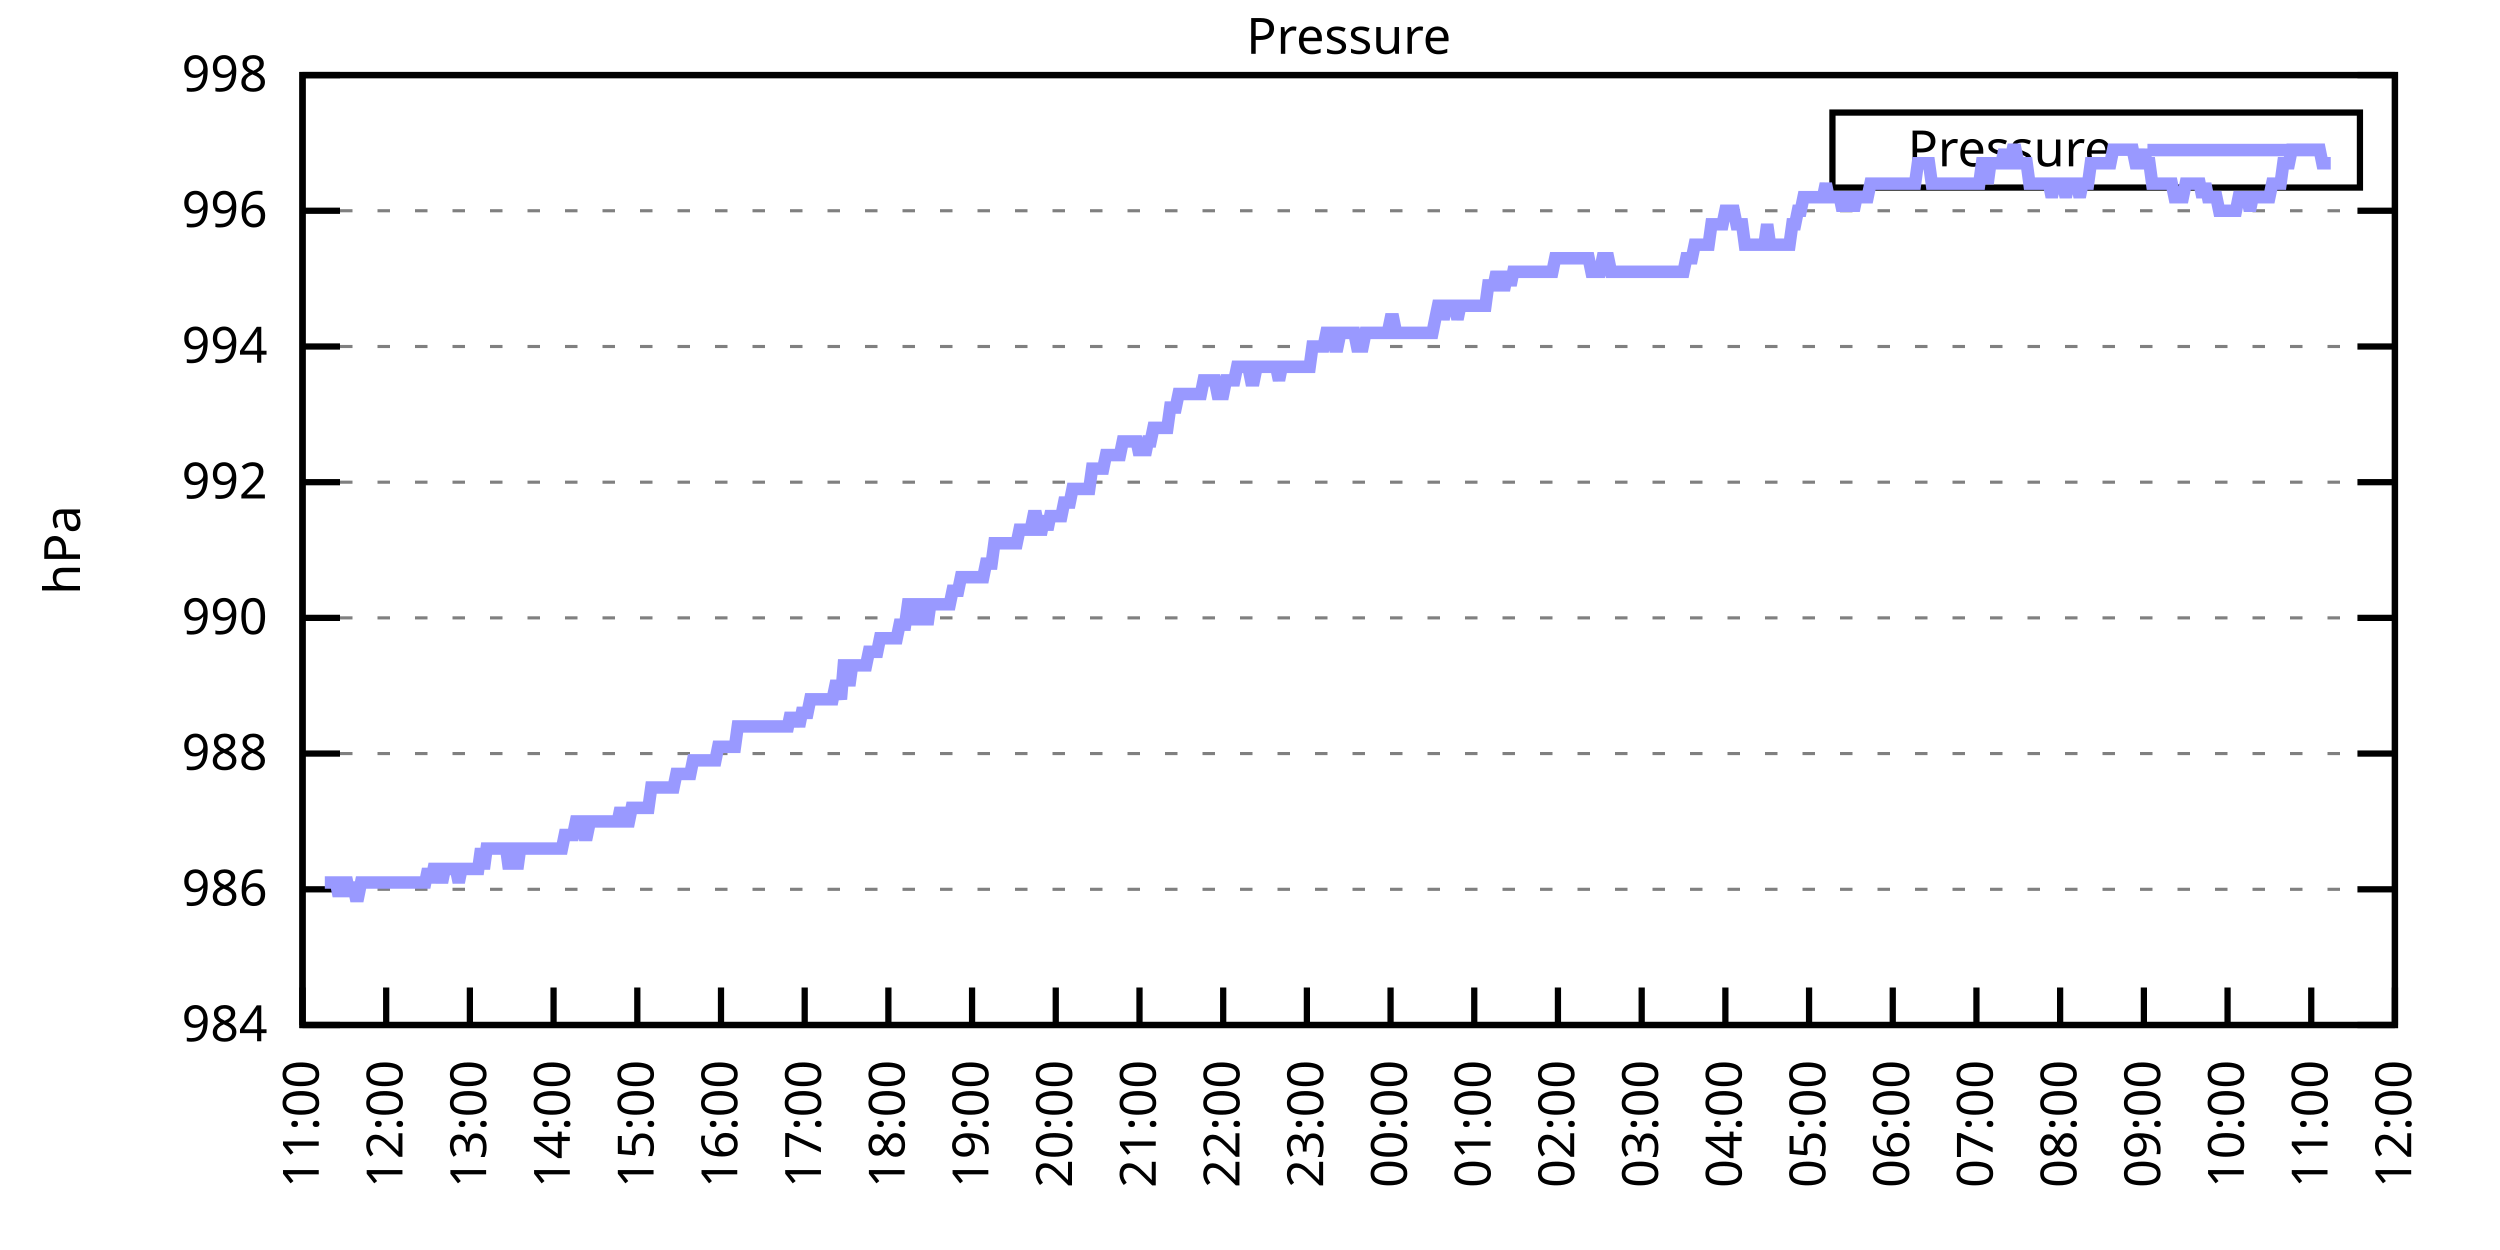
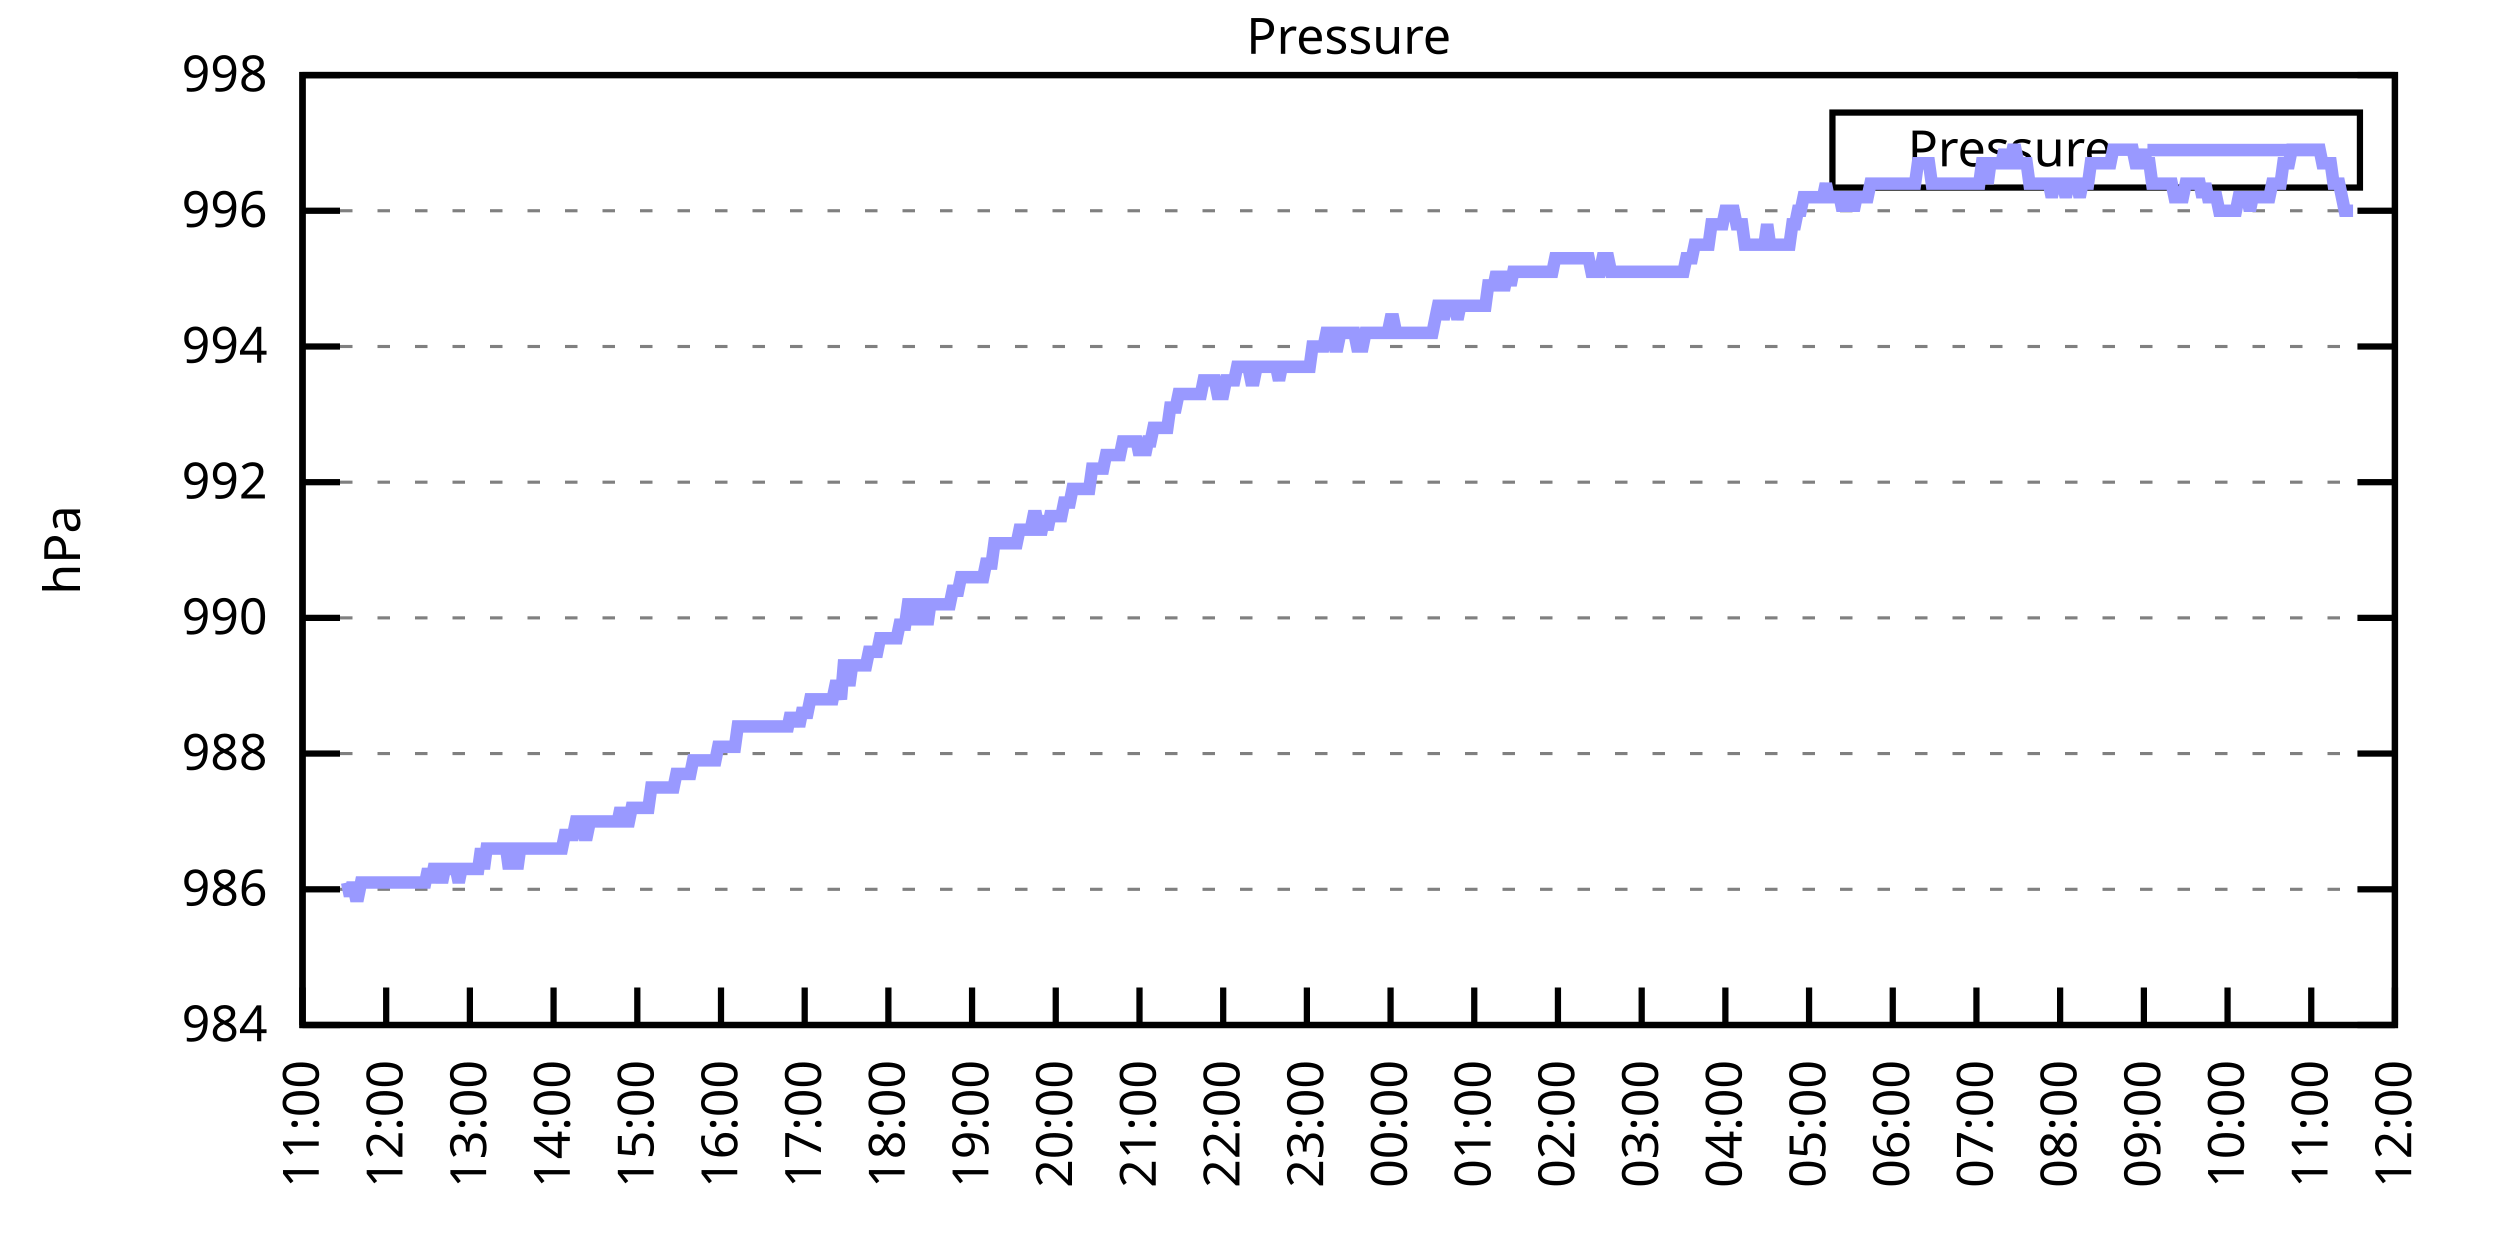
<svg xmlns="http://www.w3.org/2000/svg" xmlns:xlink="http://www.w3.org/1999/xlink" width="400" height="200" viewBox="0 0 400 200">
  <g id="gnuplot_canvas">
    <rect x="0" y="0" width="400" height="200" fill="none" />
    <defs>
      <circle id="gpDot" r="0.5" stroke-width="0.5" stroke="currentColor" />
      <path id="gpPt0" stroke-width="0.333" stroke="currentColor" d="M-1,0 h2 M0,-1 v2" />
      <path id="gpPt1" stroke-width="0.333" stroke="currentColor" d="M-1,-1 L1,1 M1,-1 L-1,1" />
      <path id="gpPt2" stroke-width="0.333" stroke="currentColor" d="M-1,0 L1,0 M0,-1 L0,1 M-1,-1 L1,1 M-1,1 L1,-1" />
      <rect id="gpPt3" stroke-width="0.333" stroke="currentColor" x="-1" y="-1" width="2" height="2" />
      <rect id="gpPt4" stroke-width="0.333" stroke="currentColor" fill="currentColor" x="-1" y="-1" width="2" height="2" />
      <circle id="gpPt5" stroke-width="0.333" stroke="currentColor" cx="0" cy="0" r="1" />
      <use xlink:href="#gpPt5" id="gpPt6" fill="currentColor" stroke="none" />
      <path id="gpPt7" stroke-width="0.333" stroke="currentColor" d="M0,-1.33 L-1.33,0.67 L1.33,0.67 z" />
      <use xlink:href="#gpPt7" id="gpPt8" fill="currentColor" stroke="none" />
      <use xlink:href="#gpPt7" id="gpPt9" stroke="currentColor" transform="rotate(180)" />
      <use xlink:href="#gpPt9" id="gpPt10" fill="currentColor" stroke="none" />
      <use xlink:href="#gpPt3" id="gpPt11" stroke="currentColor" transform="rotate(45)" />
      <use xlink:href="#gpPt11" id="gpPt12" fill="currentColor" stroke="none" />
      <path id="gpPt13" stroke-width="0.333" stroke="currentColor" d="M0,1.330 L1.265,0.411 L0.782,-1.067 L-0.782,-1.076 L-1.265,0.411 z" />
      <use xlink:href="#gpPt13" id="gpPt14" fill="currentColor" stroke="none" />
      <filter id="textbox" filterUnits="objectBoundingBox" x="0" y="0" height="1" width="1">
        <feFlood flood-color="white" flood-opacity="1" result="bgnd" />
        <feComposite in="SourceGraphic" in2="bgnd" operator="atop" />
      </filter>
      <filter id="greybox" filterUnits="objectBoundingBox" x="0" y="0" height="1" width="1">
        <feFlood flood-color="lightgrey" flood-opacity="1" result="grey" />
        <feComposite in="SourceGraphic" in2="grey" operator="atop" />
      </filter>
    </defs>
    <g fill="none" color="white" stroke="currentColor" stroke-width="1.00" stroke-linecap="butt" stroke-linejoin="miter">
</g>
    <g fill="none" color="black" stroke="currentColor" stroke-width="1.00" stroke-linecap="butt" stroke-linejoin="miter">
      <g stroke="none" shape-rendering="crispEdges">
        <polygon fill="rgb(255, 255, 255)" points="48.40,164.00 383.18,164.00 383.18,12.02 48.40,12.02 " />
      </g>
    </g>
    <g fill="none" color="black" stroke="currentColor" stroke-width="1.00" stroke-linecap="butt" stroke-linejoin="miter">
</g>
    <g fill="none" color="black" stroke="black" stroke-width="0.50" stroke-linecap="butt" stroke-linejoin="miter">
</g>
    <g fill="none" color="gray" stroke="currentColor" stroke-width="0.50" stroke-linecap="butt" stroke-linejoin="miter">
      <path stroke="gray" stroke-dasharray="2,4" class="gridline" d="M48.40,164.00 L383.19,164.00  " />
    </g>
    <g fill="none" color="gray" stroke="gray" stroke-width="1.00" stroke-linecap="butt" stroke-linejoin="miter">
</g>
    <g fill="none" color="black" stroke="currentColor" stroke-width="1.00" stroke-linecap="butt" stroke-linejoin="miter">
      <path stroke="black" d="M48.40,164.00 L54.40,164.00 M383.19,164.00 L377.19,164.00  " />
      <g transform="translate(42.80,166.60)" stroke="none" fill="black" font-family="Sans" font-size="8.00" text-anchor="end">
        <text>
          <tspan font-family="Sans"> 984</tspan>
        </text>
      </g>
    </g>
    <g fill="none" color="black" stroke="currentColor" stroke-width="1.00" stroke-linecap="butt" stroke-linejoin="miter">
</g>
    <g fill="none" color="black" stroke="black" stroke-width="0.50" stroke-linecap="butt" stroke-linejoin="miter">
</g>
    <g fill="none" color="gray" stroke="currentColor" stroke-width="0.50" stroke-linecap="butt" stroke-linejoin="miter">
      <path stroke="gray" stroke-dasharray="2,4" class="gridline" d="M48.40,142.29 L383.19,142.29  " />
    </g>
    <g fill="none" color="gray" stroke="gray" stroke-width="1.00" stroke-linecap="butt" stroke-linejoin="miter">
</g>
    <g fill="none" color="black" stroke="currentColor" stroke-width="1.00" stroke-linecap="butt" stroke-linejoin="miter">
      <path stroke="black" d="M48.40,142.29 L54.40,142.29 M383.19,142.29 L377.19,142.29  " />
      <g transform="translate(42.80,144.89)" stroke="none" fill="black" font-family="Sans" font-size="8.00" text-anchor="end">
        <text>
          <tspan font-family="Sans"> 986</tspan>
        </text>
      </g>
    </g>
    <g fill="none" color="black" stroke="currentColor" stroke-width="1.00" stroke-linecap="butt" stroke-linejoin="miter">
</g>
    <g fill="none" color="black" stroke="black" stroke-width="0.50" stroke-linecap="butt" stroke-linejoin="miter">
</g>
    <g fill="none" color="gray" stroke="currentColor" stroke-width="0.50" stroke-linecap="butt" stroke-linejoin="miter">
      <path stroke="gray" stroke-dasharray="2,4" class="gridline" d="M48.40,120.57 L383.19,120.57  " />
    </g>
    <g fill="none" color="gray" stroke="gray" stroke-width="1.00" stroke-linecap="butt" stroke-linejoin="miter">
</g>
    <g fill="none" color="black" stroke="currentColor" stroke-width="1.00" stroke-linecap="butt" stroke-linejoin="miter">
      <path stroke="black" d="M48.40,120.57 L54.40,120.57 M383.19,120.57 L377.19,120.57  " />
      <g transform="translate(42.80,123.17)" stroke="none" fill="black" font-family="Sans" font-size="8.00" text-anchor="end">
        <text>
          <tspan font-family="Sans"> 988</tspan>
        </text>
      </g>
    </g>
    <g fill="none" color="black" stroke="currentColor" stroke-width="1.00" stroke-linecap="butt" stroke-linejoin="miter">
</g>
    <g fill="none" color="black" stroke="black" stroke-width="0.50" stroke-linecap="butt" stroke-linejoin="miter">
</g>
    <g fill="none" color="gray" stroke="currentColor" stroke-width="0.50" stroke-linecap="butt" stroke-linejoin="miter">
      <path stroke="gray" stroke-dasharray="2,4" class="gridline" d="M48.40,98.86 L383.19,98.86  " />
    </g>
    <g fill="none" color="gray" stroke="gray" stroke-width="1.00" stroke-linecap="butt" stroke-linejoin="miter">
</g>
    <g fill="none" color="black" stroke="currentColor" stroke-width="1.00" stroke-linecap="butt" stroke-linejoin="miter">
      <path stroke="black" d="M48.40,98.86 L54.40,98.86 M383.19,98.86 L377.19,98.86  " />
      <g transform="translate(42.80,101.46)" stroke="none" fill="black" font-family="Sans" font-size="8.00" text-anchor="end">
        <text>
          <tspan font-family="Sans"> 990</tspan>
        </text>
      </g>
    </g>
    <g fill="none" color="black" stroke="currentColor" stroke-width="1.00" stroke-linecap="butt" stroke-linejoin="miter">
</g>
    <g fill="none" color="black" stroke="black" stroke-width="0.50" stroke-linecap="butt" stroke-linejoin="miter">
</g>
    <g fill="none" color="gray" stroke="currentColor" stroke-width="0.50" stroke-linecap="butt" stroke-linejoin="miter">
      <path stroke="gray" stroke-dasharray="2,4" class="gridline" d="M48.40,77.15 L383.19,77.15  " />
    </g>
    <g fill="none" color="gray" stroke="gray" stroke-width="1.00" stroke-linecap="butt" stroke-linejoin="miter">
</g>
    <g fill="none" color="black" stroke="currentColor" stroke-width="1.00" stroke-linecap="butt" stroke-linejoin="miter">
      <path stroke="black" d="M48.40,77.15 L54.40,77.15 M383.19,77.15 L377.19,77.15  " />
      <g transform="translate(42.80,79.75)" stroke="none" fill="black" font-family="Sans" font-size="8.00" text-anchor="end">
        <text>
          <tspan font-family="Sans"> 992</tspan>
        </text>
      </g>
    </g>
    <g fill="none" color="black" stroke="currentColor" stroke-width="1.00" stroke-linecap="butt" stroke-linejoin="miter">
</g>
    <g fill="none" color="black" stroke="black" stroke-width="0.50" stroke-linecap="butt" stroke-linejoin="miter">
</g>
    <g fill="none" color="gray" stroke="currentColor" stroke-width="0.50" stroke-linecap="butt" stroke-linejoin="miter">
      <path stroke="gray" stroke-dasharray="2,4" class="gridline" d="M48.40,55.44 L383.19,55.44  " />
    </g>
    <g fill="none" color="gray" stroke="gray" stroke-width="1.00" stroke-linecap="butt" stroke-linejoin="miter">
</g>
    <g fill="none" color="black" stroke="currentColor" stroke-width="1.00" stroke-linecap="butt" stroke-linejoin="miter">
      <path stroke="black" d="M48.40,55.44 L54.40,55.44 M383.19,55.44 L377.19,55.44  " />
      <g transform="translate(42.80,58.04)" stroke="none" fill="black" font-family="Sans" font-size="8.00" text-anchor="end">
        <text>
          <tspan font-family="Sans"> 994</tspan>
        </text>
      </g>
    </g>
    <g fill="none" color="black" stroke="currentColor" stroke-width="1.00" stroke-linecap="butt" stroke-linejoin="miter">
</g>
    <g fill="none" color="black" stroke="black" stroke-width="0.50" stroke-linecap="butt" stroke-linejoin="miter">
</g>
    <g fill="none" color="gray" stroke="currentColor" stroke-width="0.50" stroke-linecap="butt" stroke-linejoin="miter">
      <path stroke="gray" stroke-dasharray="2,4" class="gridline" d="M48.40,33.72 L383.19,33.72  " />
    </g>
    <g fill="none" color="gray" stroke="gray" stroke-width="1.00" stroke-linecap="butt" stroke-linejoin="miter">
</g>
    <g fill="none" color="black" stroke="currentColor" stroke-width="1.00" stroke-linecap="butt" stroke-linejoin="miter">
      <path stroke="black" d="M48.40,33.72 L54.40,33.72 M383.19,33.72 L377.19,33.72  " />
      <g transform="translate(42.80,36.32)" stroke="none" fill="black" font-family="Sans" font-size="8.00" text-anchor="end">
        <text>
          <tspan font-family="Sans"> 996</tspan>
        </text>
      </g>
    </g>
    <g fill="none" color="black" stroke="currentColor" stroke-width="1.00" stroke-linecap="butt" stroke-linejoin="miter">
</g>
    <g fill="none" color="black" stroke="black" stroke-width="0.50" stroke-linecap="butt" stroke-linejoin="miter">
</g>
    <g fill="none" color="gray" stroke="currentColor" stroke-width="0.50" stroke-linecap="butt" stroke-linejoin="miter">
      <path stroke="gray" stroke-dasharray="2,4" class="gridline" d="M48.40,12.01 L383.19,12.01  " />
    </g>
    <g fill="none" color="gray" stroke="gray" stroke-width="1.00" stroke-linecap="butt" stroke-linejoin="miter">
</g>
    <g fill="none" color="black" stroke="currentColor" stroke-width="1.00" stroke-linecap="butt" stroke-linejoin="miter">
      <path stroke="black" d="M48.40,12.01 L54.40,12.01 M383.19,12.01 L377.19,12.01  " />
      <g transform="translate(42.80,14.61)" stroke="none" fill="black" font-family="Sans" font-size="8.00" text-anchor="end">
        <text>
          <tspan font-family="Sans"> 998</tspan>
        </text>
      </g>
    </g>
    <g fill="none" color="black" stroke="currentColor" stroke-width="1.00" stroke-linecap="butt" stroke-linejoin="miter">
      <path stroke="black" d="M48.40,164.00 L48.40,158.00  " />
      <g transform="translate(51.00,169.60) rotate(270.00)" stroke="none" fill="black" font-family="Sans" font-size="8.00" text-anchor="end">
        <text>
          <tspan font-family="Sans">11:00</tspan>
        </text>
      </g>
    </g>
    <g fill="none" color="black" stroke="currentColor" stroke-width="1.00" stroke-linecap="butt" stroke-linejoin="miter">
      <path stroke="black" d="M61.79,164.00 L61.79,158.00  " />
      <g transform="translate(64.39,169.60) rotate(270.00)" stroke="none" fill="black" font-family="Sans" font-size="8.00" text-anchor="end">
        <text>
          <tspan font-family="Sans">12:00</tspan>
        </text>
      </g>
    </g>
    <g fill="none" color="black" stroke="currentColor" stroke-width="1.00" stroke-linecap="butt" stroke-linejoin="miter">
      <path stroke="black" d="M75.18,164.00 L75.18,158.00  " />
      <g transform="translate(77.78,169.60) rotate(270.00)" stroke="none" fill="black" font-family="Sans" font-size="8.00" text-anchor="end">
        <text>
          <tspan font-family="Sans">13:00</tspan>
        </text>
      </g>
    </g>
    <g fill="none" color="black" stroke="currentColor" stroke-width="1.00" stroke-linecap="butt" stroke-linejoin="miter">
      <path stroke="black" d="M88.57,164.00 L88.57,158.00  " />
      <g transform="translate(91.17,169.60) rotate(270.00)" stroke="none" fill="black" font-family="Sans" font-size="8.00" text-anchor="end">
        <text>
          <tspan font-family="Sans">14:00</tspan>
        </text>
      </g>
    </g>
    <g fill="none" color="black" stroke="currentColor" stroke-width="1.00" stroke-linecap="butt" stroke-linejoin="miter">
      <path stroke="black" d="M101.97,164.00 L101.97,158.00  " />
      <g transform="translate(104.57,169.60) rotate(270.00)" stroke="none" fill="black" font-family="Sans" font-size="8.00" text-anchor="end">
        <text>
          <tspan font-family="Sans">15:00</tspan>
        </text>
      </g>
    </g>
    <g fill="none" color="black" stroke="currentColor" stroke-width="1.00" stroke-linecap="butt" stroke-linejoin="miter">
      <path stroke="black" d="M115.36,164.00 L115.36,158.00  " />
      <g transform="translate(117.96,169.60) rotate(270.00)" stroke="none" fill="black" font-family="Sans" font-size="8.00" text-anchor="end">
        <text>
          <tspan font-family="Sans">16:00</tspan>
        </text>
      </g>
    </g>
    <g fill="none" color="black" stroke="currentColor" stroke-width="1.00" stroke-linecap="butt" stroke-linejoin="miter">
      <path stroke="black" d="M128.75,164.00 L128.75,158.00  " />
      <g transform="translate(131.35,169.60) rotate(270.00)" stroke="none" fill="black" font-family="Sans" font-size="8.00" text-anchor="end">
        <text>
          <tspan font-family="Sans">17:00</tspan>
        </text>
      </g>
    </g>
    <g fill="none" color="black" stroke="currentColor" stroke-width="1.00" stroke-linecap="butt" stroke-linejoin="miter">
      <path stroke="black" d="M142.14,164.00 L142.14,158.00  " />
      <g transform="translate(144.74,169.60) rotate(270.00)" stroke="none" fill="black" font-family="Sans" font-size="8.00" text-anchor="end">
        <text>
          <tspan font-family="Sans">18:00</tspan>
        </text>
      </g>
    </g>
    <g fill="none" color="black" stroke="currentColor" stroke-width="1.00" stroke-linecap="butt" stroke-linejoin="miter">
      <path stroke="black" d="M155.53,164.00 L155.53,158.00  " />
      <g transform="translate(158.13,169.60) rotate(270.00)" stroke="none" fill="black" font-family="Sans" font-size="8.00" text-anchor="end">
        <text>
          <tspan font-family="Sans">19:00</tspan>
        </text>
      </g>
    </g>
    <g fill="none" color="black" stroke="currentColor" stroke-width="1.00" stroke-linecap="butt" stroke-linejoin="miter">
      <path stroke="black" d="M168.92,164.00 L168.92,158.00  " />
      <g transform="translate(171.52,169.60) rotate(270.00)" stroke="none" fill="black" font-family="Sans" font-size="8.00" text-anchor="end">
        <text>
          <tspan font-family="Sans">20:00</tspan>
        </text>
      </g>
    </g>
    <g fill="none" color="black" stroke="currentColor" stroke-width="1.00" stroke-linecap="butt" stroke-linejoin="miter">
      <path stroke="black" d="M182.32,164.00 L182.32,158.00  " />
      <g transform="translate(184.92,169.60) rotate(270.00)" stroke="none" fill="black" font-family="Sans" font-size="8.00" text-anchor="end">
        <text>
          <tspan font-family="Sans">21:00</tspan>
        </text>
      </g>
    </g>
    <g fill="none" color="black" stroke="currentColor" stroke-width="1.00" stroke-linecap="butt" stroke-linejoin="miter">
      <path stroke="black" d="M195.71,164.00 L195.71,158.00  " />
      <g transform="translate(198.31,169.60) rotate(270.00)" stroke="none" fill="black" font-family="Sans" font-size="8.00" text-anchor="end">
        <text>
          <tspan font-family="Sans">22:00</tspan>
        </text>
      </g>
    </g>
    <g fill="none" color="black" stroke="currentColor" stroke-width="1.00" stroke-linecap="butt" stroke-linejoin="miter">
      <path stroke="black" d="M209.10,164.00 L209.10,158.00  " />
      <g transform="translate(211.70,169.60) rotate(270.00)" stroke="none" fill="black" font-family="Sans" font-size="8.00" text-anchor="end">
        <text>
          <tspan font-family="Sans">23:00</tspan>
        </text>
      </g>
    </g>
    <g fill="none" color="black" stroke="currentColor" stroke-width="1.00" stroke-linecap="butt" stroke-linejoin="miter">
      <path stroke="black" d="M222.49,164.00 L222.49,158.00  " />
      <g transform="translate(225.09,169.60) rotate(270.00)" stroke="none" fill="black" font-family="Sans" font-size="8.00" text-anchor="end">
        <text>
          <tspan font-family="Sans">00:00</tspan>
        </text>
      </g>
    </g>
    <g fill="none" color="black" stroke="currentColor" stroke-width="1.00" stroke-linecap="butt" stroke-linejoin="miter">
      <path stroke="black" d="M235.88,164.00 L235.88,158.00  " />
      <g transform="translate(238.48,169.60) rotate(270.00)" stroke="none" fill="black" font-family="Sans" font-size="8.00" text-anchor="end">
        <text>
          <tspan font-family="Sans">01:00</tspan>
        </text>
      </g>
    </g>
    <g fill="none" color="black" stroke="currentColor" stroke-width="1.00" stroke-linecap="butt" stroke-linejoin="miter">
      <path stroke="black" d="M249.27,164.00 L249.27,158.00  " />
      <g transform="translate(251.87,169.60) rotate(270.00)" stroke="none" fill="black" font-family="Sans" font-size="8.00" text-anchor="end">
        <text>
          <tspan font-family="Sans">02:00</tspan>
        </text>
      </g>
    </g>
    <g fill="none" color="black" stroke="currentColor" stroke-width="1.00" stroke-linecap="butt" stroke-linejoin="miter">
      <path stroke="black" d="M262.67,164.00 L262.67,158.00  " />
      <g transform="translate(265.27,169.60) rotate(270.00)" stroke="none" fill="black" font-family="Sans" font-size="8.00" text-anchor="end">
        <text>
          <tspan font-family="Sans">03:00</tspan>
        </text>
      </g>
    </g>
    <g fill="none" color="black" stroke="currentColor" stroke-width="1.00" stroke-linecap="butt" stroke-linejoin="miter">
      <path stroke="black" d="M276.06,164.00 L276.06,158.00  " />
      <g transform="translate(278.66,169.60) rotate(270.00)" stroke="none" fill="black" font-family="Sans" font-size="8.00" text-anchor="end">
        <text>
          <tspan font-family="Sans">04:00</tspan>
        </text>
      </g>
    </g>
    <g fill="none" color="black" stroke="currentColor" stroke-width="1.00" stroke-linecap="butt" stroke-linejoin="miter">
      <path stroke="black" d="M289.45,164.00 L289.45,158.00  " />
      <g transform="translate(292.05,169.60) rotate(270.00)" stroke="none" fill="black" font-family="Sans" font-size="8.00" text-anchor="end">
        <text>
          <tspan font-family="Sans">05:00</tspan>
        </text>
      </g>
    </g>
    <g fill="none" color="black" stroke="currentColor" stroke-width="1.00" stroke-linecap="butt" stroke-linejoin="miter">
      <path stroke="black" d="M302.84,164.00 L302.84,158.00  " />
      <g transform="translate(305.44,169.60) rotate(270.00)" stroke="none" fill="black" font-family="Sans" font-size="8.00" text-anchor="end">
        <text>
          <tspan font-family="Sans">06:00</tspan>
        </text>
      </g>
    </g>
    <g fill="none" color="black" stroke="currentColor" stroke-width="1.00" stroke-linecap="butt" stroke-linejoin="miter">
      <path stroke="black" d="M316.23,164.00 L316.23,158.00  " />
      <g transform="translate(318.83,169.60) rotate(270.00)" stroke="none" fill="black" font-family="Sans" font-size="8.00" text-anchor="end">
        <text>
          <tspan font-family="Sans">07:00</tspan>
        </text>
      </g>
    </g>
    <g fill="none" color="black" stroke="currentColor" stroke-width="1.00" stroke-linecap="butt" stroke-linejoin="miter">
      <path stroke="black" d="M329.62,164.00 L329.62,158.00  " />
      <g transform="translate(332.22,169.60) rotate(270.00)" stroke="none" fill="black" font-family="Sans" font-size="8.00" text-anchor="end">
        <text>
          <tspan font-family="Sans">08:00</tspan>
        </text>
      </g>
    </g>
    <g fill="none" color="black" stroke="currentColor" stroke-width="1.00" stroke-linecap="butt" stroke-linejoin="miter">
      <path stroke="black" d="M343.02,164.00 L343.02,158.00  " />
      <g transform="translate(345.62,169.60) rotate(270.00)" stroke="none" fill="black" font-family="Sans" font-size="8.00" text-anchor="end">
        <text>
          <tspan font-family="Sans">09:00</tspan>
        </text>
      </g>
    </g>
    <g fill="none" color="black" stroke="currentColor" stroke-width="1.00" stroke-linecap="butt" stroke-linejoin="miter">
      <path stroke="black" d="M356.41,164.00 L356.41,158.00  " />
      <g transform="translate(359.01,169.60) rotate(270.00)" stroke="none" fill="black" font-family="Sans" font-size="8.00" text-anchor="end">
        <text>
          <tspan font-family="Sans">10:00</tspan>
        </text>
      </g>
    </g>
    <g fill="none" color="black" stroke="currentColor" stroke-width="1.00" stroke-linecap="butt" stroke-linejoin="miter">
      <path stroke="black" d="M369.80,164.00 L369.80,158.00  " />
      <g transform="translate(372.40,169.60) rotate(270.00)" stroke="none" fill="black" font-family="Sans" font-size="8.00" text-anchor="end">
        <text>
          <tspan font-family="Sans">11:00</tspan>
        </text>
      </g>
    </g>
    <g fill="none" color="black" stroke="currentColor" stroke-width="1.00" stroke-linecap="butt" stroke-linejoin="miter">
      <path stroke="black" d="M383.19,164.00 L383.19,158.00  " />
      <g transform="translate(385.79,169.60) rotate(270.00)" stroke="none" fill="black" font-family="Sans" font-size="8.00" text-anchor="end">
        <text>
          <tspan font-family="Sans">12:00</tspan>
        </text>
      </g>
    </g>
    <g fill="none" color="black" stroke="currentColor" stroke-width="1.00" stroke-linecap="butt" stroke-linejoin="miter">
</g>
    <g fill="none" color="black" stroke="currentColor" stroke-width="1.00" stroke-linecap="butt" stroke-linejoin="miter">
      <path stroke="black" d="M48.40,12.01 L48.40,164.00 L383.19,164.00 L383.19,12.01 L48.40,12.01 Z  " />
    </g>
    <g fill="none" color="black" stroke="currentColor" stroke-width="1.00" stroke-linecap="butt" stroke-linejoin="miter">
</g>
    <g fill="none" color="black" stroke="currentColor" stroke-width="1.00" stroke-linecap="butt" stroke-linejoin="miter">
      <path stroke="black" d="M293.19,30.01 L293.19,18.01 L377.59,18.01 L377.59,30.01 L293.19,30.01 Z  " />
    </g>
    <g id="Pressure_plot_1">
      <g fill="none" color="white" stroke="black" stroke-width="2.00" stroke-linecap="butt" stroke-linejoin="miter">
</g>
      <g fill="none" color="black" stroke="currentColor" stroke-width="2.00" stroke-linecap="butt" stroke-linejoin="miter">
        <g transform="translate(337.99,26.61)" stroke="none" fill="black" font-family="Sans" font-size="8.00" text-anchor="end">
          <text>
            <tspan font-family="Sans">Pressure</tspan>
          </text>
        </g>
      </g>
      <g fill="none" color="black" stroke="currentColor" stroke-width="2.00" stroke-linecap="butt" stroke-linejoin="miter">
-         <path stroke="rgb(153, 153, 255)" d="M343.59,24.01 L371.99,24.01 M51.97,141.20 L52.42,141.20 L52.86,141.20 L53.31,141.20 L53.76,141.20 L54.20,143.37   L54.65,141.20 L55.10,141.20 L55.54,141.20 L55.99,143.37 L56.43,141.20 L56.88,143.37 L57.33,143.37 L57.77,141.20   L58.22,141.20 L58.67,141.20 L59.11,141.20 L59.56,141.20 L60.01,141.20 L60.45,141.20 L60.90,141.20 L61.35,141.20   L61.79,141.20 L62.24,141.20 L62.68,141.20 L63.13,141.20 L63.58,141.20 L64.02,141.20 L64.47,141.20 L64.92,141.20   L65.36,141.20 L65.81,141.20 L66.26,141.20 L66.70,141.20 L67.15,141.20 L67.59,141.20 L68.04,141.20 L68.49,139.03   L68.93,141.20 L69.38,139.03 L69.83,139.03 L70.27,139.03 L70.72,141.20 L71.17,139.03 L71.61,139.03 L72.06,139.03   L72.50,139.03 L72.95,139.03 L73.40,141.20 L73.84,139.03 L74.29,139.03 L74.74,139.03 L75.18,139.03 L75.63,139.03   L76.08,139.03 L76.52,139.03 L76.97,135.77 L77.42,139.03 L77.86,135.77 L78.31,135.77 L78.75,135.77 L79.20,135.77   L79.65,135.77 L80.09,135.77 L80.54,135.77 L80.99,135.77 L81.43,139.03 L81.88,135.77 L82.33,135.77 L82.77,139.03   L83.22,135.77 L83.66,135.77 L84.11,135.77 L84.56,135.77 L85.00,135.77 L85.45,135.77 L85.90,135.77 L86.34,135.77   L86.79,135.77 L87.24,135.77 L87.68,135.77 L88.13,135.77 L88.57,135.77 L89.02,135.77 L89.47,135.77 L89.91,135.77   L90.36,133.60 L90.81,133.60 L91.25,133.60 L91.70,133.60 L92.15,131.43 L92.59,131.43 L93.04,131.43 L93.49,133.60   L93.93,133.60 L94.38,131.43 L94.82,131.43 L95.27,131.43 L95.72,131.43 L96.16,131.43 L96.61,131.43 L97.06,131.43   L97.50,131.43 L97.95,131.43 L98.40,131.43 L98.84,131.43 L99.29,129.26 L99.73,131.43 L100.18,131.43 L100.63,131.43   L101.07,129.26 L101.52,129.26 L101.97,129.26 L102.41,129.26 L102.86,129.26 L103.31,129.26 L103.75,129.26 L104.20,126.00   L104.64,126.00 L105.09,126.00 L105.54,126.00 L105.98,126.00 L106.43,126.00 L106.88,126.00 L107.32,126.00 L107.77,126.00   L108.22,123.83 L108.66,123.83 L109.11,123.83 L109.55,123.83 L110.00,123.83 L110.45,123.83 L110.89,121.66 L111.34,121.66   L111.79,121.66 L112.23,121.66 L112.68,121.66 L113.13,121.66 L113.57,121.66 L114.02,121.66 L114.47,121.66 L114.91,119.49   L115.36,119.49 L115.80,119.49 L116.25,119.49 L116.70,119.49 L117.14,119.49 L117.59,119.49 L118.04,116.23 L118.48,116.23   L118.93,116.23 L119.38,116.23 L119.82,116.23 L120.27,116.23 L120.71,116.23 L121.16,116.23 L121.61,116.23 L122.05,116.23   L122.50,116.23 L122.95,116.23 L123.39,116.23 L123.84,116.23 L124.29,116.23 L124.73,116.23 L125.18,116.23 L125.62,116.23   L126.07,116.23 L126.52,114.06 L126.96,116.23 L127.41,114.06 L127.86,116.23 L128.30,114.06 L128.75,114.06 L129.20,114.06   L129.64,111.89 L130.09,111.89 L130.54,111.89 L130.98,111.89 L131.43,111.89 L131.87,111.89 L132.32,111.89 L132.77,111.89   L133.21,111.89 L133.66,109.72 L134.11,109.72 L134.55,111.89 L135.00,106.46 L135.45,106.46 L135.89,109.72 L136.34,106.46   L136.78,106.46 L137.23,106.46 L137.68,106.46 L138.12,106.46 L138.57,106.46 L139.02,104.29 L139.46,104.29 L139.91,104.29   L140.36,104.29 L140.80,102.12 L141.25,102.12 L141.69,102.12 L142.14,102.12 L142.59,102.12 L143.03,102.12 L143.48,102.12   L143.93,99.95 L144.37,99.95 L144.82,99.95 L145.27,96.69 L145.71,96.69 L146.16,96.69 L146.61,99.95 L147.05,96.69   L147.50,96.69 L147.94,96.69 L148.39,99.95 L148.84,96.69 L149.28,96.69 L149.73,96.69 L150.18,96.69 L150.62,96.69   L151.07,96.69 L151.52,96.69 L151.96,96.69 L152.41,94.52 L152.85,94.52 L153.30,94.52 L153.75,92.35 L154.19,92.35   L154.64,92.35 L155.09,92.35 L155.53,92.35 L155.98,92.35 L156.43,92.35 L156.87,92.35 L157.32,92.35 L157.76,90.18   L158.21,90.18 L158.66,90.18 L159.10,86.92 L159.55,86.92 L160.00,86.92 L160.44,86.92 L160.89,86.92 L161.34,86.92   L161.78,86.92 L162.23,86.92 L162.67,86.92 L163.12,84.75 L163.57,84.75 L164.01,84.75 L164.46,84.75 L164.91,84.75   L165.35,82.58 L165.80,82.58 L166.25,84.75 L166.69,84.75 L167.14,82.58 L167.59,84.75 L168.03,82.58 L168.48,82.58   L168.92,82.58 L169.37,82.58 L169.82,82.58 L170.26,80.41 L170.71,80.41 L171.16,80.41 L171.60,78.23 L172.05,78.23   L172.50,78.23 L172.94,78.23 L173.39,78.23 L173.83,78.23 L174.28,78.23 L174.73,74.98 L175.17,74.98 L175.62,74.98   L176.07,74.98 L176.51,74.98 L176.96,72.81 L177.41,72.81 L177.85,72.81 L178.30,72.81 L178.74,72.81 L179.19,72.81   L179.64,70.63 L180.08,70.63 L180.53,70.63 L180.98,70.63 L181.42,70.63 L181.87,70.63 L182.32,72.81 L182.76,70.63   L183.21,72.81 L183.66,70.63 L184.10,70.63 L184.55,68.46 L184.99,68.46 L185.44,68.46 L185.89,68.46 L186.33,68.46   L186.78,68.46 L187.23,65.21 L187.67,65.21 L188.12,65.21 L188.57,63.04 L189.01,63.04 L189.46,63.04 L189.90,63.04   L190.35,63.04 L190.80,63.04 L191.24,63.04 L191.69,63.04 L192.14,63.04 L192.58,60.86 L193.03,60.86 L193.48,60.86   L193.92,60.86 L194.37,60.86 L194.81,63.04 L195.26,63.04 L195.71,63.04 L196.15,60.86 L196.60,60.86 L197.05,60.86   L197.49,60.86 L197.94,58.69 L198.39,58.69 L198.83,58.69 L199.28,58.69 L199.73,58.69 L200.17,60.86 L200.62,60.86   L201.06,58.69 L201.51,58.69 L201.96,58.69 L202.40,58.69 L202.85,58.69 L203.30,58.69 L203.74,58.69 L204.19,58.69   L204.64,60.86 L205.08,58.69 L205.53,58.69 L205.97,58.69 L206.42,58.69 L206.87,58.69 L207.31,58.69 L207.76,58.69   L208.21,58.69 L208.65,58.69 L209.10,58.69 L209.55,58.69 L209.99,55.44 L210.44,55.44 L210.88,55.44 L211.33,55.44   L211.78,55.44 L212.22,53.26 L212.67,53.26 L213.12,53.26 L213.56,55.44 L214.01,55.44 L214.46,53.26 L214.90,53.26   L215.35,53.26 L215.80,53.26 L216.24,53.26 L216.69,53.26 L217.13,55.44 L217.58,55.44 L218.03,55.44 L218.47,53.26   L218.92,53.26 L219.37,53.26 L219.81,53.26 L220.26,53.26 L220.71,53.26 L221.15,53.26 L221.60,53.26 L222.04,53.26   L222.49,51.09 L222.94,51.09 L223.38,53.26 L223.83,53.26 L224.28,53.26 L224.72,53.26 L225.17,53.26 L225.62,53.26   L226.06,53.26 L226.51,53.26 L226.95,53.26 L227.40,53.26 L227.85,53.26 L228.29,53.26 L228.74,53.26 L229.19,53.26   L229.63,51.09 L230.08,48.92 L230.53,48.92 L230.97,51.09 L231.42,48.92 L231.86,48.92 L232.31,48.92 L232.76,48.92   L233.20,51.09 L233.65,48.92 L234.10,48.92 L234.54,48.92 L234.99,48.92 L235.44,48.92 L235.88,48.92 L236.33,48.92   L236.78,48.92 L237.22,48.92 L237.67,48.92 L238.11,45.66 L238.56,45.66 L239.01,45.66 L239.45,43.49 L239.90,45.66   L240.35,45.66 L240.79,45.66 L241.24,43.49 L241.69,45.66 L242.13,43.49 L242.58,43.49 L243.02,43.49 L243.47,43.49   L243.92,43.49 L244.36,43.49 L244.81,43.49 L245.26,43.49 L245.70,43.49 L246.15,43.49 L246.60,43.49 L247.04,43.49   L247.49,43.49 L247.93,43.49 L248.38,43.49 L248.83,41.32 L249.27,41.32 L249.72,41.32 L250.17,41.32 L250.61,41.32   L251.06,41.32 L251.51,41.32 L251.95,41.32 L252.40,41.32 L252.85,41.32 L253.29,41.32 L253.74,41.32 L254.18,41.32   L254.63,43.49 L255.08,43.49 L255.52,43.49 L255.97,43.49 L256.42,41.32 L256.86,41.32 L257.31,41.32 L257.76,43.49   L258.20,43.49 L258.65,43.49 L259.09,43.49 L259.54,43.49 L259.99,43.49 L260.43,43.49 L260.88,43.49 L261.33,43.49   L261.77,43.49 L262.22,43.49 L262.67,43.49 L263.11,43.49 L263.56,43.49 L264.00,43.49 L264.45,43.49 L264.90,43.49   L265.34,43.49 L265.79,43.49 L266.24,43.49 L266.68,43.49 L267.13,43.49 L267.58,43.49 L268.02,43.49 L268.47,43.49   L268.92,43.49 L269.36,43.49 L269.81,41.32 L270.25,41.32 L270.70,41.32 L271.15,39.15 L271.59,39.15 L272.04,39.15   L272.49,39.15 L272.93,39.15 L273.38,39.15 L273.83,35.89 L274.27,35.89 L274.72,35.89 L275.16,35.89 L275.61,35.89   L276.06,33.72 L276.50,33.72 L276.95,33.72 L277.40,33.72 L277.84,35.89 L278.29,35.89 L278.74,35.89 L279.18,39.15   L279.63,39.15 L280.07,39.15 L280.52,39.15 L280.97,39.15 L281.41,39.15 L281.86,39.15 L282.31,39.15 L282.75,35.89   L283.20,39.15 L283.65,39.15 L284.09,39.15 L284.54,39.15 L284.98,39.15 L285.43,39.15 L285.88,39.15 L286.32,39.15   L286.77,35.89 L287.22,35.89 L287.66,33.72 L288.11,33.72 L288.56,31.55 L289.00,31.55 L289.45,31.55 L289.90,31.55   L290.34,31.55 L290.79,31.55 L291.23,31.55 L291.68,31.55 L292.13,29.38 L292.57,31.55 L293.02,31.55 L293.47,31.55   L293.91,31.55 L294.36,31.55 L294.81,33.72 L295.25,31.55 L295.70,31.55 L296.14,31.55 L296.59,33.72 L297.04,31.55   L297.48,31.55 L297.93,31.55 L298.38,31.55 L298.82,31.55 L299.27,29.38 L299.72,29.38 L300.16,29.38 L300.61,29.38   L301.05,29.38 L301.50,29.38 L301.95,29.38 L302.39,29.38 L302.84,29.38 L303.29,29.38 L303.73,29.38 L304.18,29.38   L304.63,29.38 L305.07,29.38 L305.52,29.38 L305.97,29.38 L306.41,29.38 L306.86,26.12 L307.30,26.12 L307.75,26.12   L308.20,26.12 L308.64,26.12 L309.09,29.38 L309.54,29.38 L309.98,29.38 L310.43,29.38 L310.88,29.38 L311.32,29.38   L311.77,29.38 L312.21,29.38 L312.66,29.38 L313.11,29.38 L313.55,29.38 L314.00,29.38 L314.45,29.38 L314.89,29.38   L315.34,29.38 L315.79,29.38 L316.23,29.38 L316.68,29.38 L317.12,26.12 L317.57,26.12 L318.02,29.38 L318.46,26.12   L318.91,26.12 L319.36,26.12 L319.80,26.12 L320.25,26.12 L320.70,23.95 L321.14,26.12 L321.59,26.12 L322.04,23.95   L322.48,23.95 L322.93,26.12 L323.37,26.12 L323.82,26.12 L324.27,26.12 L324.71,29.38 L325.16,29.38 L325.61,29.38   L326.05,29.38 L326.50,29.38 L326.95,29.38 L327.39,29.38 L327.84,29.38 L328.28,31.55 L328.73,29.38 L329.18,29.38   L329.62,29.38 L330.07,29.38 L330.52,31.55 L330.96,29.38 L331.41,29.38 L331.86,29.38 L332.30,29.38 L332.75,31.55   L333.19,29.38 L333.64,29.38 L334.09,29.38 L334.53,26.12 L334.98,26.12 L335.43,26.12 L335.87,26.12 L336.32,26.12   L336.77,26.12 L337.21,26.12 L337.66,26.12 L338.10,23.95 L338.55,23.95 L339.00,23.95 L339.44,23.95 L339.89,23.95   L340.34,23.95 L340.78,23.95 L341.23,23.95 L341.68,26.12 L342.12,26.12 L342.57,26.12 L343.02,23.95 L343.46,26.12   L343.91,26.12 L344.35,29.38 L344.80,29.38 L345.25,29.38 L345.69,29.38 L346.14,29.38 L346.59,29.38 L347.03,29.38   L347.48,29.38 L347.93,31.55 L348.37,31.55 L348.82,31.55 L349.26,31.55 L349.71,29.38 L350.16,29.38 L350.60,29.38   L351.05,29.38 L351.50,29.38 L351.94,29.38 L352.39,31.55 L352.84,29.38 L353.28,31.55 L353.73,31.55 L354.17,31.55   L354.62,31.55 L355.07,33.72 L355.51,33.72 L355.96,33.72 L356.41,33.72 L356.85,33.72 L357.30,33.72 L357.75,33.72   L358.19,31.55 L358.64,31.55 L359.09,31.55 L359.53,31.55 L359.98,33.72 L360.42,31.55 L360.87,31.55 L361.32,31.55   L361.76,31.55 L362.21,31.55 L362.66,31.55 L363.10,31.55 L363.55,29.38 L364.00,29.38 L364.44,29.38 L364.89,29.38   L365.33,26.12 L365.78,26.12 L366.23,26.12 L366.67,23.95 L367.12,23.95 L367.57,23.95 L368.01,23.95 L368.46,23.95   L368.91,23.95 L369.35,23.95 L369.80,23.95 L370.24,23.95 L370.69,23.95 L371.14,23.95 L371.58,26.12 L372.03,26.12   L372.48,26.12 L372.92,26.12  " />
+         <path stroke="rgb(153, 153, 255)" d="M343.59,24.01 L371.99,24.01 M55.54,141.20 L55.99,143.37 L56.43,141.20 L56.88,143.37 L57.33,143.37 L57.77,141.20   L58.22,141.20 L58.67,141.20 L59.11,141.20 L59.56,141.20 L60.01,141.20 L60.45,141.20 L60.90,141.20 L61.35,141.20   L61.79,141.20 L62.24,141.20 L62.68,141.20 L63.13,141.20 L63.58,141.20 L64.02,141.20 L64.47,141.20 L64.92,141.20   L65.36,141.20 L65.81,141.20 L66.26,141.20 L66.70,141.20 L67.15,141.20 L67.59,141.20 L68.04,141.20 L68.49,139.03   L68.93,141.20 L69.38,139.03 L69.83,139.03 L70.27,139.03 L70.72,141.20 L71.17,139.03 L71.61,139.03 L72.06,139.03   L72.50,139.03 L72.95,139.03 L73.40,141.20 L73.84,139.03 L74.29,139.03 L74.74,139.03 L75.18,139.03 L75.63,139.03   L76.08,139.03 L76.52,139.03 L76.97,135.77 L77.42,139.03 L77.86,135.77 L78.31,135.77 L78.75,135.77 L79.20,135.77   L79.65,135.77 L80.09,135.77 L80.54,135.77 L80.99,135.77 L81.43,139.03 L81.88,135.77 L82.33,135.77 L82.77,139.03   L83.22,135.77 L83.66,135.77 L84.11,135.77 L84.56,135.77 L85.00,135.77 L85.45,135.77 L85.90,135.77 L86.34,135.77   L86.79,135.77 L87.24,135.77 L87.68,135.77 L88.13,135.77 L88.57,135.77 L89.02,135.77 L89.47,135.77 L89.91,135.77   L90.36,133.60 L90.81,133.60 L91.25,133.60 L91.70,133.60 L92.15,131.43 L92.59,131.43 L93.04,131.43 L93.49,133.60   L93.93,133.60 L94.38,131.43 L94.82,131.43 L95.27,131.43 L95.72,131.43 L96.16,131.43 L96.61,131.43 L97.06,131.43   L97.50,131.43 L97.95,131.43 L98.40,131.43 L98.84,131.43 L99.29,129.26 L99.73,131.43 L100.18,131.43 L100.63,131.43   L101.07,129.26 L101.52,129.26 L101.97,129.26 L102.41,129.26 L102.86,129.26 L103.31,129.26 L103.75,129.26 L104.20,126.00   L104.64,126.00 L105.09,126.00 L105.54,126.00 L105.98,126.00 L106.43,126.00 L106.88,126.00 L107.32,126.00 L107.77,126.00   L108.22,123.83 L108.66,123.83 L109.11,123.83 L109.55,123.83 L110.00,123.83 L110.45,123.83 L110.89,121.66 L111.34,121.66   L111.79,121.66 L112.23,121.66 L112.68,121.66 L113.13,121.66 L113.57,121.66 L114.02,121.66 L114.47,121.66 L114.91,119.49   L115.36,119.49 L115.80,119.49 L116.25,119.49 L116.70,119.49 L117.14,119.49 L117.59,119.49 L118.04,116.23 L118.48,116.23   L118.93,116.23 L119.38,116.23 L119.82,116.23 L120.27,116.23 L120.71,116.23 L121.16,116.23 L121.61,116.23 L122.05,116.23   L122.50,116.23 L122.95,116.23 L123.39,116.23 L123.84,116.23 L124.29,116.23 L124.73,116.23 L125.18,116.23 L125.62,116.23   L126.07,116.23 L126.52,114.06 L126.96,116.23 L127.41,114.06 L127.86,116.23 L128.30,114.06 L128.75,114.06 L129.20,114.06   L129.64,111.89 L130.09,111.89 L130.54,111.89 L130.98,111.89 L131.43,111.89 L131.87,111.89 L132.32,111.89 L132.77,111.89   L133.21,111.89 L133.66,109.72 L134.11,109.72 L134.55,111.89 L135.00,106.46 L135.45,106.46 L135.89,109.72 L136.34,106.46   L136.78,106.46 L137.23,106.46 L137.68,106.46 L138.12,106.46 L138.57,106.46 L139.02,104.29 L139.46,104.29 L139.91,104.29   L140.36,104.29 L140.80,102.12 L141.25,102.12 L141.69,102.12 L142.14,102.12 L142.59,102.12 L143.03,102.12 L143.48,102.12   L143.93,99.95 L144.37,99.95 L144.82,99.95 L145.27,96.69 L145.71,96.69 L146.16,96.69 L146.61,99.95 L147.05,96.69   L147.50,96.69 L147.94,96.69 L148.39,99.95 L148.84,96.69 L149.28,96.69 L149.73,96.69 L150.18,96.69 L150.62,96.69   L151.07,96.69 L151.52,96.69 L151.96,96.69 L152.41,94.52 L152.85,94.52 L153.30,94.52 L153.75,92.35 L154.19,92.35   L154.64,92.35 L155.09,92.35 L155.53,92.35 L155.98,92.35 L156.43,92.35 L156.87,92.35 L157.32,92.35 L157.76,90.18   L158.21,90.18 L158.66,90.18 L159.10,86.92 L159.55,86.92 L160.00,86.92 L160.44,86.92 L160.89,86.92 L161.34,86.92   L161.78,86.92 L162.23,86.92 L162.67,86.92 L163.12,84.75 L163.57,84.75 L164.01,84.75 L164.46,84.75 L164.91,84.75   L165.35,82.58 L165.80,82.58 L166.25,84.75 L166.69,84.75 L167.14,82.58 L167.59,84.75 L168.03,82.58 L168.48,82.58   L168.92,82.58 L169.37,82.58 L169.82,82.58 L170.26,80.41 L170.71,80.41 L171.16,80.41 L171.60,78.23 L172.05,78.23   L172.50,78.23 L172.94,78.23 L173.39,78.23 L173.83,78.23 L174.28,78.23 L174.73,74.98 L175.17,74.98 L175.62,74.98   L176.07,74.98 L176.51,74.98 L176.96,72.81 L177.41,72.81 L177.85,72.81 L178.30,72.81 L178.74,72.81 L179.19,72.81   L179.64,70.63 L180.08,70.63 L180.53,70.63 L180.98,70.63 L181.42,70.63 L181.87,70.63 L182.32,72.81 L182.76,70.63   L183.21,72.81 L183.66,70.63 L184.10,70.63 L184.55,68.46 L184.99,68.46 L185.44,68.46 L185.89,68.46 L186.33,68.46   L186.78,68.46 L187.23,65.21 L187.67,65.21 L188.12,65.21 L188.57,63.04 L189.01,63.04 L189.46,63.04 L189.90,63.04   L190.35,63.04 L190.80,63.04 L191.24,63.04 L191.69,63.04 L192.14,63.04 L192.58,60.86 L193.03,60.86 L193.48,60.86   L193.92,60.86 L194.37,60.86 L194.81,63.04 L195.26,63.04 L195.71,63.04 L196.15,60.86 L196.60,60.86 L197.05,60.86   L197.49,60.86 L197.94,58.69 L198.39,58.69 L198.83,58.69 L199.28,58.69 L199.73,58.69 L200.17,60.86 L200.62,60.86   L201.06,58.69 L201.51,58.69 L201.96,58.69 L202.40,58.69 L202.85,58.69 L203.30,58.69 L203.74,58.69 L204.19,58.69   L204.64,60.86 L205.08,58.69 L205.53,58.69 L205.97,58.69 L206.42,58.69 L206.87,58.69 L207.31,58.69 L207.76,58.69   L208.21,58.69 L208.65,58.69 L209.10,58.69 L209.55,58.69 L209.99,55.44 L210.44,55.44 L210.88,55.44 L211.33,55.44   L211.78,55.44 L212.22,53.26 L212.67,53.26 L213.12,53.26 L213.56,55.44 L214.01,55.44 L214.46,53.26 L214.90,53.26   L215.35,53.26 L215.80,53.26 L216.24,53.26 L216.69,53.26 L217.13,55.44 L217.58,55.44 L218.03,55.44 L218.47,53.26   L218.92,53.26 L219.37,53.26 L219.81,53.26 L220.26,53.26 L220.71,53.26 L221.15,53.26 L221.60,53.26 L222.04,53.26   L222.49,51.09 L222.94,51.09 L223.38,53.26 L223.83,53.26 L224.28,53.26 L224.72,53.26 L225.17,53.26 L225.62,53.26   L226.06,53.26 L226.51,53.26 L226.95,53.26 L227.40,53.26 L227.85,53.26 L228.29,53.26 L228.74,53.26 L229.19,53.26   L229.63,51.09 L230.08,48.92 L230.53,48.92 L230.97,51.09 L231.42,48.92 L231.86,48.92 L232.31,48.92 L232.76,48.92   L233.20,51.09 L233.65,48.92 L234.10,48.92 L234.54,48.92 L234.99,48.92 L235.44,48.92 L235.88,48.92 L236.33,48.92   L236.78,48.92 L237.22,48.92 L237.67,48.92 L238.11,45.66 L238.56,45.66 L239.01,45.66 L239.45,43.49 L239.90,45.66   L240.35,45.66 L240.79,45.66 L241.24,43.49 L241.69,45.66 L242.13,43.49 L242.58,43.49 L243.02,43.49 L243.47,43.49   L243.92,43.49 L244.36,43.49 L244.81,43.49 L245.26,43.49 L245.70,43.49 L246.15,43.49 L246.60,43.49 L247.04,43.49   L247.49,43.49 L247.93,43.49 L248.38,43.49 L248.83,41.32 L249.27,41.32 L249.72,41.32 L250.17,41.32 L250.61,41.32   L251.06,41.32 L251.51,41.32 L251.95,41.32 L252.40,41.32 L252.85,41.32 L253.29,41.32 L253.74,41.32 L254.18,41.32   L254.63,43.49 L255.08,43.49 L255.52,43.49 L255.97,43.49 L256.42,41.32 L256.86,41.32 L257.31,41.32 L257.76,43.49   L258.20,43.49 L258.65,43.49 L259.09,43.49 L259.54,43.49 L259.99,43.49 L260.43,43.49 L260.88,43.49 L261.33,43.49   L261.77,43.49 L262.22,43.49 L262.67,43.49 L263.11,43.49 L263.56,43.49 L264.00,43.49 L264.45,43.49 L264.90,43.49   L265.34,43.49 L265.79,43.49 L266.24,43.49 L266.68,43.49 L267.13,43.49 L267.58,43.49 L268.02,43.49 L268.47,43.49   L268.92,43.49 L269.36,43.49 L269.81,41.32 L270.25,41.32 L270.70,41.32 L271.15,39.15 L271.59,39.15 L272.04,39.15   L272.49,39.15 L272.93,39.15 L273.38,39.15 L273.83,35.89 L274.27,35.89 L274.72,35.89 L275.16,35.89 L275.61,35.89   L276.06,33.72 L276.50,33.72 L276.95,33.72 L277.40,33.72 L277.84,35.89 L278.29,35.89 L278.74,35.89 L279.18,39.15   L279.63,39.15 L280.07,39.15 L280.52,39.15 L280.97,39.15 L281.41,39.15 L281.86,39.15 L282.31,39.15 L282.75,35.89   L283.20,39.15 L283.65,39.15 L284.09,39.15 L284.54,39.15 L284.98,39.15 L285.43,39.15 L285.88,39.15 L286.32,39.15   L286.77,35.89 L287.22,35.89 L287.66,33.72 L288.11,33.72 L288.56,31.55 L289.00,31.55 L289.45,31.55 L289.90,31.55   L290.34,31.55 L290.79,31.55 L291.23,31.55 L291.68,31.55 L292.13,29.38 L292.57,31.55 L293.02,31.55 L293.47,31.55   L293.91,31.55 L294.36,31.55 L294.81,33.72 L295.25,31.55 L295.70,31.55 L296.14,31.55 L296.59,33.72 L297.04,31.55   L297.48,31.55 L297.93,31.55 L298.38,31.55 L298.82,31.55 L299.27,29.38 L299.72,29.38 L300.16,29.38 L300.61,29.38   L301.05,29.38 L301.50,29.38 L301.95,29.38 L302.39,29.38 L302.84,29.38 L303.29,29.38 L303.73,29.38 L304.18,29.38   L304.63,29.38 L305.07,29.38 L305.52,29.38 L305.97,29.38 L306.41,29.38 L306.86,26.12 L307.30,26.12 L307.75,26.12   L308.20,26.12 L308.64,26.12 L309.09,29.38 L309.54,29.38 L309.98,29.38 L310.43,29.38 L310.88,29.38 L311.32,29.38   L311.77,29.38 L312.21,29.38 L312.66,29.38 L313.11,29.38 L313.55,29.38 L314.00,29.38 L314.45,29.38 L314.89,29.38   L315.34,29.38 L315.79,29.38 L316.23,29.38 L316.68,29.38 L317.12,26.12 L317.57,26.12 L318.02,29.38 L318.46,26.12   L318.91,26.12 L319.36,26.12 L319.80,26.12 L320.25,26.12 L320.70,23.95 L321.14,26.12 L321.59,26.12 L322.04,23.95   L322.48,23.95 L322.93,26.12 L323.37,26.12 L323.82,26.12 L324.27,26.12 L324.71,29.38 L325.16,29.38 L325.61,29.38   L326.05,29.38 L326.50,29.38 L326.95,29.38 L327.39,29.38 L327.84,29.38 L328.28,31.55 L328.73,29.38 L329.18,29.38   L329.62,29.38 L330.07,29.38 L330.52,31.55 L330.96,29.38 L331.41,29.38 L331.86,29.38 L332.30,29.38 L332.75,31.55   L333.19,29.38 L333.64,29.38 L334.09,29.38 L334.53,26.12 L334.98,26.12 L335.43,26.12 L335.87,26.12 L336.32,26.12   L336.77,26.12 L337.21,26.12 L337.66,26.12 L338.10,23.95 L338.55,23.95 L339.00,23.95 L339.44,23.95 L339.89,23.95   L340.34,23.95 L340.78,23.95 L341.23,23.95 L341.68,26.12 L342.12,26.12 L342.57,26.12 L343.02,23.95 L343.46,26.12   L343.91,26.12 L344.35,29.38 L344.80,29.38 L345.25,29.38 L345.69,29.38 L346.14,29.38 L346.59,29.38 L347.03,29.38   L347.48,29.38 L347.93,31.55 L348.37,31.55 L348.82,31.55 L349.26,31.55 L349.71,29.38 L350.16,29.38 L350.60,29.38   L351.05,29.38 L351.50,29.38 L351.94,29.38 L352.39,31.55 L352.84,29.38 L353.28,31.55 L353.73,31.55 L354.17,31.55   L354.62,31.55 L355.07,33.72 L355.51,33.72 L355.96,33.72 L356.41,33.72 L356.85,33.72 L357.30,33.72 L357.75,33.72   L358.19,31.55 L358.64,31.55 L359.09,31.55 L359.53,31.55 L359.98,33.72 L360.42,31.55 L360.87,31.55 L361.32,31.55   L361.76,31.55 L362.21,31.55 L362.66,31.55 L363.10,31.55 L363.55,29.38 L364.00,29.38 L364.44,29.38 L364.89,29.38   L365.33,26.12 L365.78,26.12 L366.23,26.12 L366.67,23.95 L367.12,23.95 L367.57,23.95 L368.01,23.95 L368.46,23.95   L368.91,23.95 L369.35,23.95 L369.80,23.95 L370.24,23.95 L370.69,23.95 L371.14,23.95 L371.58,26.12 L372.03,26.12   L372.48,26.12 L372.92,26.12 L373.37,29.38 L373.82,29.38 L374.26,29.38 L374.71,31.55 L375.16,33.72 L375.60,33.72   L376.05,33.72 L376.49,33.72  " />
      </g>
    </g>
    <g fill="none" color="black" stroke="currentColor" stroke-width="2.00" stroke-linecap="butt" stroke-linejoin="miter">
</g>
    <g fill="none" color="black" stroke="black" stroke-width="1.00" stroke-linecap="butt" stroke-linejoin="miter">
</g>
    <g fill="none" color="black" stroke="currentColor" stroke-width="1.00" stroke-linecap="butt" stroke-linejoin="miter">
      <path stroke="black" d="M48.40,12.01 L48.40,164.00 L383.19,164.00 L383.19,12.01 L48.40,12.01 Z  " />
      <g transform="translate(12.80,88.01) rotate(270.00)" stroke="none" fill="black" font-family="Sans" font-size="8.00" text-anchor="middle">
        <text>
          <tspan font-family="Sans">hPa</tspan>
        </text>
      </g>
    </g>
    <g fill="none" color="black" stroke="currentColor" stroke-width="1.00" stroke-linecap="butt" stroke-linejoin="miter">
</g>
    <g fill="none" color="black" stroke="currentColor" stroke-width="1.00" stroke-linecap="butt" stroke-linejoin="miter">
      <g transform="translate(215.79,8.61)" stroke="none" fill="black" font-family="Sans" font-size="8.00" text-anchor="middle">
        <text>
          <tspan font-family="Sans">Pressure</tspan>
        </text>
      </g>
    </g>
    <g fill="none" color="black" stroke="currentColor" stroke-width="1.00" stroke-linecap="butt" stroke-linejoin="miter">
</g>
  </g>
</svg>
